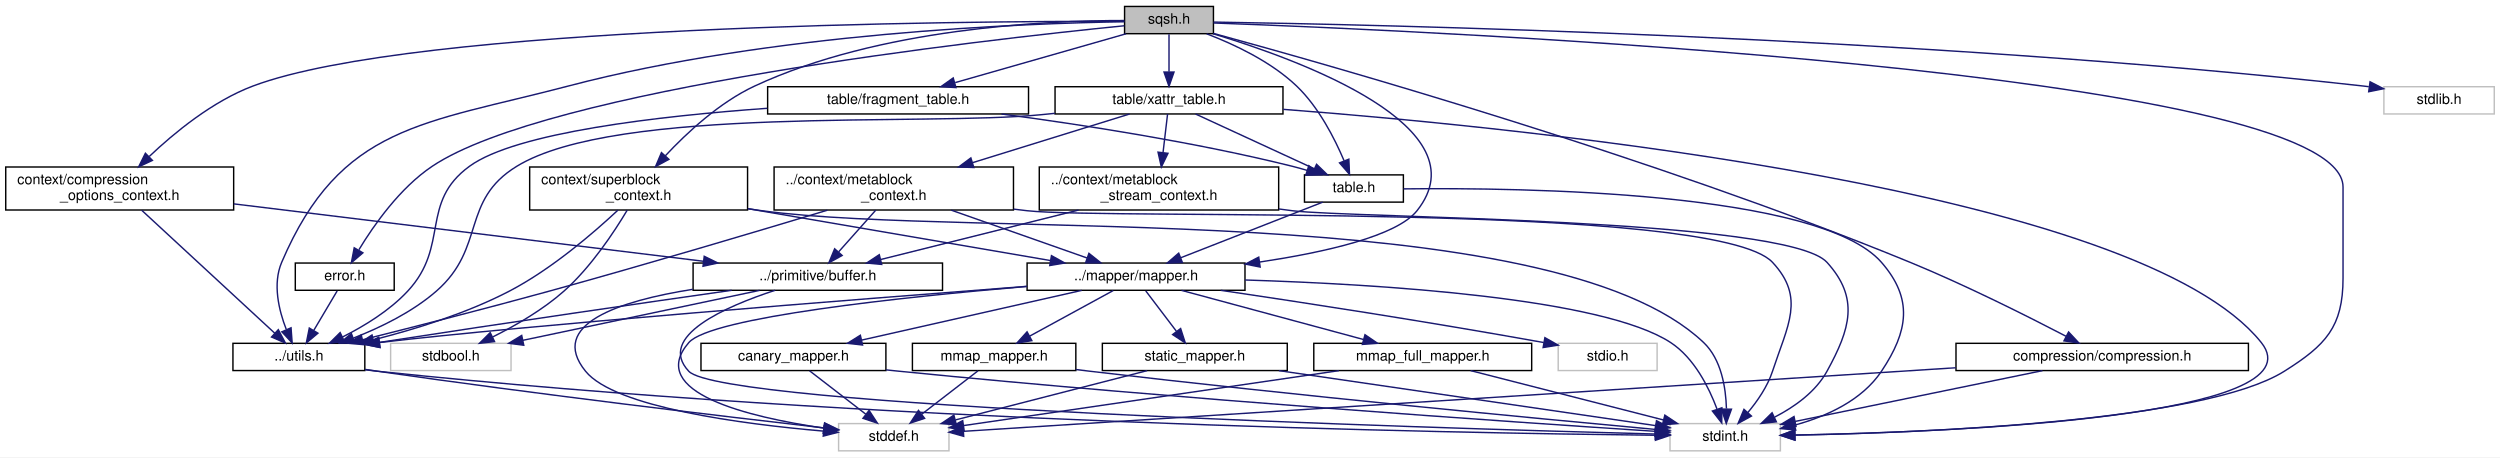
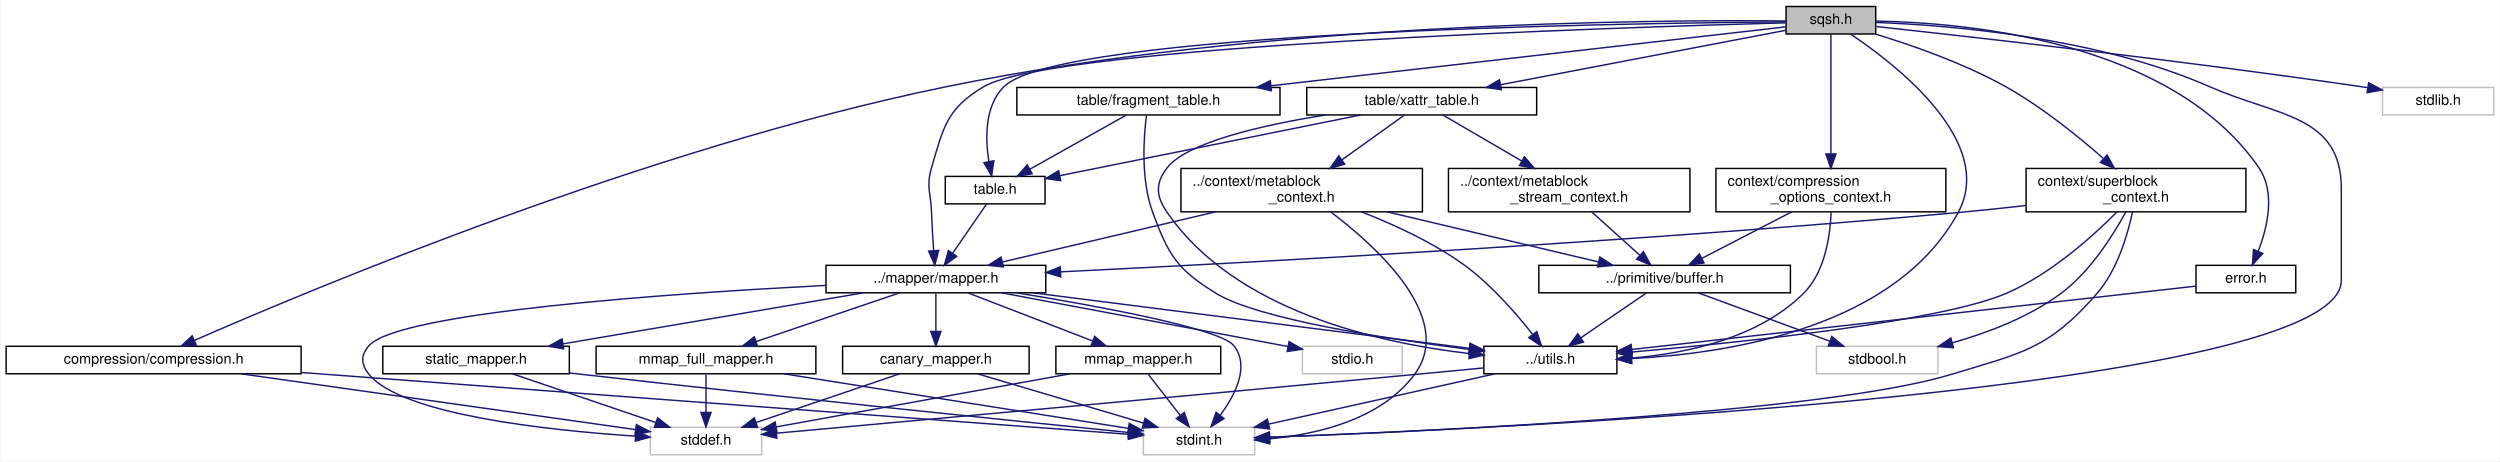
- <svg xmlns="http://www.w3.org/2000/svg" xmlns:xlink="http://www.w3.org/1999/xlink" width="1744pt" height="319pt" viewBox="0.00 0.00 1744.00 319.00">
+ <svg xmlns="http://www.w3.org/2000/svg" xmlns:xlink="http://www.w3.org/1999/xlink" width="1729pt" height="319pt" viewBox="0.00 0.00 1728.50 319.00">
  <g id="graph0" class="graph" transform="scale(1 1) rotate(0) translate(4 315)">
-     <polygon fill="white" stroke="transparent" points="-4,4 -4,-315 1740,-315 1740,4 -4,4" />
+     <polygon fill="white" stroke="transparent" points="-4,4 -4,-315 1724.5,-315 1724.5,4 -4,4" />
    <g id="node1" class="node">
      <g id="a_node1">
        <a xlink:title=" ">
-           <polygon fill="#bfbfbf" stroke="black" points="780.5,-291.5 780.5,-310.5 842.5,-310.5 842.5,-291.5 780.5,-291.5" />
-           <text text-anchor="middle" x="811.5" y="-298.5" font-family="Helvetica,sans-Serif" font-size="10.00">sqsh.h</text>
+           <polygon fill="#bfbfbf" stroke="black" points="1231,-291.5 1231,-310.5 1293,-310.5 1293,-291.5 1231,-291.5" />
+           <text text-anchor="middle" x="1262" y="-298.5" font-family="Helvetica,sans-Serif" font-size="10.00">sqsh.h</text>
        </a>
      </g>
    </g>
    <g id="node2" class="node">
      <g id="a_node2">
        <a xlink:href="compression_8h.html" target="_top" xlink:title=" ">
-           <polygon fill="white" stroke="black" points="1360.5,-56.5 1360.5,-75.5 1564.5,-75.5 1564.5,-56.5 1360.5,-56.5" />
-           <text text-anchor="middle" x="1462.5" y="-63.5" font-family="Helvetica,sans-Serif" font-size="10.00">compression/compression.h</text>
+           <polygon fill="white" stroke="black" points="0,-56.5 0,-75.5 204,-75.5 204,-56.5 0,-56.5" />
+           <text text-anchor="middle" x="102" y="-63.5" font-family="Helvetica,sans-Serif" font-size="10.00">compression/compression.h</text>
        </a>
      </g>
    </g>
    <g id="edge1" class="edge">
-       <path fill="none" stroke="midnightblue" d="M842.68,-291.65C924.02,-269.47 1148.87,-205.75 1328.5,-132 1367.27,-116.08 1410.67,-94.26 1437.29,-80.4" />
-       <polygon fill="midnightblue" stroke="midnightblue" points="1439.06,-83.42 1446.3,-75.67 1435.81,-77.22 1439.06,-83.42" />
+       <path fill="none" stroke="midnightblue" d="M1230.73,-300.51C1139.94,-301.4 868.92,-299.82 650,-255 444.47,-212.92 210.07,-114.61 130.29,-79.63" />
+       <polygon fill="midnightblue" stroke="midnightblue" points="131.48,-76.33 120.91,-75.5 128.65,-82.74 131.48,-76.33" />
    </g>
    <g id="node4" class="node">
      <g id="a_node4">
        <a xlink:title=" ">
-           <polygon fill="white" stroke="#bfbfbf" points="1161,-0.5 1161,-19.5 1238,-19.5 1238,-0.5 1161,-0.5" />
-           <text text-anchor="middle" x="1199.5" y="-7.5" font-family="Helvetica,sans-Serif" font-size="10.00">stdint.h</text>
-         </a>
-       </g>
-     </g>
-     <g id="edge56" class="edge">
-       <path fill="none" stroke="midnightblue" d="M842.61,-298.96C992.21,-293.53 1630.5,-265.63 1630.5,-184.5 1630.5,-184.5 1630.5,-184.5 1630.5,-121 1630.5,-86.84 1618.41,-74.19 1589.5,-56 1533.74,-20.93 1339.83,-13.16 1248.19,-11.46" />
-       <polygon fill="midnightblue" stroke="midnightblue" points="1248.12,-7.96 1238.06,-11.29 1248,-14.96 1248.12,-7.96" />
+           <polygon fill="white" stroke="#bfbfbf" points="786.5,-0.5 786.5,-19.5 863.5,-19.5 863.5,-0.5 786.5,-0.5" />
+           <text text-anchor="middle" x="825" y="-7.5" font-family="Helvetica,sans-Serif" font-size="10.00">stdint.h</text>
+         </a>
+       </g>
+     </g>
+     <g id="edge51" class="edge">
+       <path fill="none" stroke="midnightblue" d="M1293.25,-299.47C1343.83,-297.58 1445.85,-289.4 1524,-255 1570.83,-234.39 1615,-235.66 1615,-184.5 1615,-184.5 1615,-184.5 1615,-121 1615,-45.77 1045.74,-19 873.68,-12.62" />
+       <polygon fill="midnightblue" stroke="midnightblue" points="873.76,-9.12 863.64,-12.26 873.5,-16.12 873.76,-9.12" />
    </g>
    <g id="node5" class="node">
      <g id="a_node5">
        <a xlink:href="compression__options__context_8h.html" target="_top" xlink:title=" ">
-           <polygon fill="white" stroke="black" points="0,-168.5 0,-198.5 159,-198.5 159,-168.5 0,-168.5" />
-           <text text-anchor="start" x="8" y="-186.5" font-family="Helvetica,sans-Serif" font-size="10.00">context/compression</text>
-           <text text-anchor="middle" x="79.5" y="-175.5" font-family="Helvetica,sans-Serif" font-size="10.00">_options_context.h</text>
+           <polygon fill="white" stroke="black" points="1182.5,-168.5 1182.5,-198.5 1341.5,-198.5 1341.5,-168.5 1182.5,-168.5" />
+           <text text-anchor="start" x="1190.5" y="-186.5" font-family="Helvetica,sans-Serif" font-size="10.00">context/compression</text>
+           <text text-anchor="middle" x="1262" y="-175.5" font-family="Helvetica,sans-Serif" font-size="10.00">_options_context.h</text>
        </a>
      </g>
    </g>
    <g id="edge4" class="edge">
-       <path fill="none" stroke="midnightblue" d="M780.17,-300.14C667.81,-300.28 285.71,-297.55 172.5,-255 144.38,-244.43 117.63,-222.45 100.1,-205.83" />
-       <polygon fill="midnightblue" stroke="midnightblue" points="102.32,-203.11 92.72,-198.62 97.43,-208.11 102.32,-203.11" />
+       <path fill="none" stroke="midnightblue" d="M1262,-291.32C1262,-273.97 1262,-234.46 1262,-208.66" />
+       <polygon fill="midnightblue" stroke="midnightblue" points="1265.5,-208.55 1262,-198.55 1258.5,-208.55 1265.5,-208.55" />
    </g>
    <g id="node7" class="node">
      <g id="a_node7">
        <a xlink:href="utils_8h.html" target="_top" xlink:title=" ">
-           <polygon fill="white" stroke="black" points="158.5,-56.5 158.5,-75.5 250.5,-75.5 250.5,-56.5 158.5,-56.5" />
-           <text text-anchor="middle" x="204.5" y="-63.5" font-family="Helvetica,sans-Serif" font-size="10.00">../utils.h</text>
-         </a>
-       </g>
-     </g>
-     <g id="edge55" class="edge">
-       <path fill="none" stroke="midnightblue" d="M780.44,-299.82C710.15,-298.73 534.02,-292.17 392.5,-255 291.57,-228.49 233.49,-227.97 192.5,-132 186.1,-117.01 190.49,-98.65 195.68,-85.27" />
-       <polygon fill="midnightblue" stroke="midnightblue" points="199.03,-86.33 199.81,-75.76 192.61,-83.54 199.03,-86.33" />
+           <polygon fill="white" stroke="black" points="1022,-56.5 1022,-75.5 1114,-75.5 1114,-56.5 1022,-56.5" />
+           <text text-anchor="middle" x="1068" y="-63.5" font-family="Helvetica,sans-Serif" font-size="10.00">../utils.h</text>
+         </a>
+       </g>
+     </g>
+     <g id="edge50" class="edge">
+       <path fill="none" stroke="midnightblue" d="M1275.63,-291.39C1306.4,-270.82 1376.52,-216.91 1350,-168 1307.15,-88.97 1193.58,-70.62 1124.34,-67.03" />
+       <polygon fill="midnightblue" stroke="midnightblue" points="1124.18,-63.52 1114.04,-66.59 1123.88,-70.52 1124.18,-63.52" />
    </g>
    <g id="node9" class="node">
      <g id="a_node9">
        <a xlink:href="superblock__context_8h.html" target="_top" xlink:title=" ">
-           <polygon fill="white" stroke="black" points="365.5,-168.5 365.5,-198.5 517.5,-198.5 517.5,-168.5 365.5,-168.5" />
-           <text text-anchor="start" x="373.5" y="-186.5" font-family="Helvetica,sans-Serif" font-size="10.00">context/superblock</text>
-           <text text-anchor="middle" x="441.5" y="-175.5" font-family="Helvetica,sans-Serif" font-size="10.00">_context.h</text>
-         </a>
-       </g>
-     </g>
-     <g id="edge13" class="edge">
-       <path fill="none" stroke="midnightblue" d="M780.36,-300.68C725.57,-300.71 609.52,-295.47 522.5,-255 497.95,-243.58 475.18,-222.43 460.08,-206.26" />
-       <polygon fill="midnightblue" stroke="midnightblue" points="462.62,-203.85 453.31,-198.79 457.43,-208.55 462.62,-203.85" />
+           <polygon fill="white" stroke="black" points="1397,-168.5 1397,-198.5 1549,-198.5 1549,-168.5 1397,-168.5" />
+           <text text-anchor="start" x="1405" y="-186.5" font-family="Helvetica,sans-Serif" font-size="10.00">context/superblock</text>
+           <text text-anchor="middle" x="1473" y="-175.5" font-family="Helvetica,sans-Serif" font-size="10.00">_context.h</text>
+         </a>
+       </g>
+     </g>
+     <g id="edge11" class="edge">
+       <path fill="none" stroke="midnightblue" d="M1292.73,-291.46C1317.89,-283.79 1353.96,-271.26 1383,-255 1407.71,-241.17 1432.83,-220.86 1450.23,-205.59" />
+       <polygon fill="midnightblue" stroke="midnightblue" points="1452.98,-207.82 1458.11,-198.55 1448.32,-202.6 1452.98,-207.82" />
    </g>
    <g id="node10" class="node">
      <g id="a_node10">
        <a xlink:href="mapper_8h.html" target="_top" xlink:title=" ">
-           <polygon fill="white" stroke="black" points="712.5,-112.5 712.5,-131.5 864.5,-131.5 864.5,-112.5 712.5,-112.5" />
-           <text text-anchor="middle" x="788.5" y="-119.5" font-family="Helvetica,sans-Serif" font-size="10.00">../mapper/mapper.h</text>
-         </a>
-       </g>
-     </g>
-     <g id="edge36" class="edge">
-       <path fill="none" stroke="midnightblue" d="M842.22,-291.47C903.42,-273 1030.87,-226.22 984.5,-168 970.44,-150.35 920.61,-139.05 874.71,-132.19" />
-       <polygon fill="midnightblue" stroke="midnightblue" points="875.08,-128.71 864.69,-130.75 874.09,-135.63 875.08,-128.71" />
+           <polygon fill="white" stroke="black" points="567,-112.5 567,-131.5 719,-131.5 719,-112.5 567,-112.5" />
+           <text text-anchor="middle" x="643" y="-119.5" font-family="Helvetica,sans-Serif" font-size="10.00">../mapper/mapper.h</text>
+         </a>
+       </g>
+     </g>
+     <g id="edge34" class="edge">
+       <path fill="none" stroke="midnightblue" d="M1230.65,-299.21C1116.02,-296.12 723.81,-283.53 676,-255 650.59,-239.84 648.34,-227.39 640,-199 636.12,-185.78 639.54,-181.77 640,-168 640.29,-159.38 640.88,-149.85 641.47,-141.79" />
+       <polygon fill="midnightblue" stroke="midnightblue" points="644.97,-141.86 642.25,-131.62 637.99,-141.32 644.97,-141.86" />
    </g>
    <g id="node16" class="node">
      <g id="a_node16">
        <a xlink:href="error_8h.html" target="_top" xlink:title=" ">
-           <polygon fill="white" stroke="black" points="202,-112.5 202,-131.5 271,-131.5 271,-112.5 202,-112.5" />
-           <text text-anchor="middle" x="236.5" y="-119.5" font-family="Helvetica,sans-Serif" font-size="10.00">error.h</text>
-         </a>
-       </g>
-     </g>
-     <g id="edge34" class="edge">
-       <path fill="none" stroke="midnightblue" d="M780.38,-297.04C681.79,-287.18 378.18,-253 297.5,-199 275.05,-183.97 256.88,-158.13 246.38,-140.8" />
-       <polygon fill="midnightblue" stroke="midnightblue" points="249.16,-138.62 241.11,-131.73 243.1,-142.14 249.16,-138.62" />
+           <polygon fill="white" stroke="black" points="1514.5,-112.5 1514.5,-131.5 1583.5,-131.5 1583.5,-112.5 1514.5,-112.5" />
+           <text text-anchor="middle" x="1549" y="-119.5" font-family="Helvetica,sans-Serif" font-size="10.00">error.h</text>
+         </a>
+       </g>
+     </g>
+     <g id="edge32" class="edge">
+       <path fill="none" stroke="midnightblue" d="M1293.22,-300.41C1356.23,-299.31 1497.71,-286.7 1558,-199 1569.61,-182.11 1563.96,-157.99 1557.64,-141.48" />
+       <polygon fill="midnightblue" stroke="midnightblue" points="1560.69,-139.72 1553.56,-131.88 1554.25,-142.45 1560.69,-139.72" />
    </g>
    <g id="node17" class="node">
      <g id="a_node17">
        <a xlink:href="fragment__table_8h.html" target="_top" xlink:title=" ">
-           <polygon fill="white" stroke="black" points="531.5,-235.5 531.5,-254.5 713.5,-254.5 713.5,-235.5 531.5,-235.5" />
-           <text text-anchor="middle" x="622.5" y="-242.5" font-family="Helvetica,sans-Serif" font-size="10.00">table/fragment_table.h</text>
-         </a>
-       </g>
-     </g>
-     <g id="edge37" class="edge">
-       <path fill="none" stroke="midnightblue" d="M781.55,-291.44C749.34,-282.24 697.97,-267.56 662.36,-257.39" />
-       <polygon fill="midnightblue" stroke="midnightblue" points="662.88,-253.9 652.31,-254.52 660.96,-260.63 662.88,-253.9" />
+           <polygon fill="white" stroke="black" points="699,-235.5 699,-254.5 881,-254.5 881,-235.5 699,-235.5" />
+           <text text-anchor="middle" x="790" y="-242.5" font-family="Helvetica,sans-Serif" font-size="10.00">table/fragment_table.h</text>
+         </a>
+       </g>
+     </g>
+     <g id="edge35" class="edge">
+       <path fill="none" stroke="midnightblue" d="M1230.67,-296.42C1159.06,-288.22 981.41,-267.9 874.82,-255.7" />
+       <polygon fill="midnightblue" stroke="midnightblue" points="875.06,-252.21 864.73,-254.55 874.27,-259.16 875.06,-252.21" />
    </g>
    <g id="node18" class="node">
      <g id="a_node18">
        <a xlink:href="table_8h.html" target="_top" xlink:title=" ">
-           <polygon fill="white" stroke="black" points="906,-174 906,-193 975,-193 975,-174 906,-174" />
-           <text text-anchor="middle" x="940.5" y="-181" font-family="Helvetica,sans-Serif" font-size="10.00">table.h</text>
-         </a>
-       </g>
-     </g>
-     <g id="edge42" class="edge">
-       <path fill="none" stroke="midnightblue" d="M837.74,-291.42C856.91,-284.12 882.58,-272.08 900.5,-255 915.89,-240.33 927.05,-218.41 933.61,-202.91" />
-       <polygon fill="midnightblue" stroke="midnightblue" points="936.96,-203.97 937.41,-193.38 930.46,-201.37 936.96,-203.97" />
+           <polygon fill="white" stroke="black" points="649.5,-174 649.5,-193 718.5,-193 718.5,-174 649.5,-174" />
+           <text text-anchor="middle" x="684" y="-181" font-family="Helvetica,sans-Serif" font-size="10.00">table.h</text>
+         </a>
+       </g>
+     </g>
+     <g id="edge39" class="edge">
+       <path fill="none" stroke="midnightblue" d="M1230.87,-299.85C1117.11,-299.01 728.55,-293.31 690,-255 676.69,-241.77 677.13,-219.23 679.65,-203.2" />
+       <polygon fill="midnightblue" stroke="midnightblue" points="683.09,-203.82 681.58,-193.33 676.22,-202.48 683.09,-203.82" />
    </g>
    <g id="node19" class="node">
      <g id="a_node19">
        <a xlink:href="xattr__table_8h.html" target="_top" xlink:title=" ">
-           <polygon fill="white" stroke="black" points="732,-235.5 732,-254.5 891,-254.5 891,-235.5 732,-235.5" />
-           <text text-anchor="middle" x="811.5" y="-242.5" font-family="Helvetica,sans-Serif" font-size="10.00">table/xattr_table.h</text>
-         </a>
-       </g>
-     </g>
-     <g id="edge43" class="edge">
-       <path fill="none" stroke="midnightblue" d="M811.5,-291.08C811.5,-284.01 811.5,-273.86 811.5,-264.99" />
-       <polygon fill="midnightblue" stroke="midnightblue" points="815,-264.75 811.5,-254.75 808,-264.75 815,-264.75" />
+           <polygon fill="white" stroke="black" points="899.5,-235.5 899.5,-254.5 1058.5,-254.5 1058.5,-235.5 899.5,-235.5" />
+           <text text-anchor="middle" x="979" y="-242.5" font-family="Helvetica,sans-Serif" font-size="10.00">table/xattr_table.h</text>
+         </a>
+       </g>
+     </g>
+     <g id="edge40" class="edge">
+       <path fill="none" stroke="midnightblue" d="M1230.9,-294.07C1183.4,-285 1092.1,-267.58 1033.44,-256.39" />
+       <polygon fill="midnightblue" stroke="midnightblue" points="1034.08,-252.95 1023.6,-254.51 1032.77,-259.82 1034.08,-252.95" />
    </g>
    <g id="node22" class="node">
      <g id="a_node22">
        <a xlink:title=" ">
-           <polygon fill="white" stroke="#bfbfbf" points="1659,-235.5 1659,-254.5 1736,-254.5 1736,-235.5 1659,-235.5" />
-           <text text-anchor="middle" x="1697.5" y="-242.5" font-family="Helvetica,sans-Serif" font-size="10.00">stdlib.h</text>
-         </a>
-       </g>
-     </g>
-     <g id="edge57" class="edge">
-       <path fill="none" stroke="midnightblue" d="M842.62,-299.6C952.56,-297.91 1332.88,-289.76 1644.5,-255 1645.8,-254.85 1647.13,-254.7 1648.46,-254.53" />
-       <polygon fill="midnightblue" stroke="midnightblue" points="1649.36,-257.94 1658.78,-253.1 1648.4,-251.01 1649.36,-257.94" />
+           <polygon fill="white" stroke="#bfbfbf" points="1643.5,-235.5 1643.5,-254.5 1720.5,-254.5 1720.5,-235.5 1643.5,-235.5" />
+           <text text-anchor="middle" x="1682" y="-242.5" font-family="Helvetica,sans-Serif" font-size="10.00">stdlib.h</text>
+         </a>
+       </g>
+     </g>
+     <g id="edge52" class="edge">
+       <path fill="none" stroke="midnightblue" d="M1293.48,-296.64C1357.03,-289.74 1505.14,-273.1 1629,-255 1630.3,-254.81 1631.61,-254.61 1632.94,-254.41" />
+       <polygon fill="midnightblue" stroke="midnightblue" points="1633.91,-257.8 1643.25,-252.79 1632.82,-250.89 1633.91,-257.8" />
    </g>
    <g id="node3" class="node">
      <g id="a_node3">
        <a xlink:title=" ">
-           <polygon fill="white" stroke="#bfbfbf" points="581,-0.5 581,-19.5 658,-19.5 658,-0.5 581,-0.5" />
-           <text text-anchor="middle" x="619.5" y="-7.5" font-family="Helvetica,sans-Serif" font-size="10.00">stddef.h</text>
+           <polygon fill="white" stroke="#bfbfbf" points="445.5,-0.5 445.5,-19.5 522.5,-19.5 522.5,-0.5 445.5,-0.5" />
+           <text text-anchor="middle" x="484" y="-7.5" font-family="Helvetica,sans-Serif" font-size="10.00">stddef.h</text>
        </a>
      </g>
    </g>
    <g id="edge2" class="edge">
-       <path fill="none" stroke="midnightblue" d="M1360.39,-58.46C1177.94,-46.77 802.49,-22.72 668.42,-14.13" />
-       <polygon fill="midnightblue" stroke="midnightblue" points="668.27,-10.62 658.07,-13.47 667.82,-17.6 668.27,-10.62" />
+       <path fill="none" stroke="midnightblue" d="M162.53,-56.44C237.97,-45.78 365.43,-27.76 435.03,-17.92" />
+       <polygon fill="midnightblue" stroke="midnightblue" points="435.87,-21.34 445.28,-16.47 434.89,-14.41 435.87,-21.34" />
    </g>
    <g id="edge3" class="edge">
-       <path fill="none" stroke="midnightblue" d="M1420.83,-56.44C1373.94,-46.82 1297.87,-31.2 1248.26,-21.01" />
-       <polygon fill="midnightblue" stroke="midnightblue" points="1248.91,-17.57 1238.41,-18.99 1247.5,-24.43 1248.91,-17.57" />
+       <path fill="none" stroke="midnightblue" d="M204.05,-57.38C361.99,-45.58 659.58,-23.36 776.28,-14.64" />
+       <polygon fill="midnightblue" stroke="midnightblue" points="776.64,-18.12 786.35,-13.89 776.12,-11.14 776.64,-18.12" />
    </g>
    <g id="node6" class="node">
      <g id="a_node6">
        <a xlink:href="buffer_8h.html" target="_top" xlink:title=" ">
-           <polygon fill="white" stroke="black" points="479.5,-112.5 479.5,-131.5 653.5,-131.5 653.5,-112.5 479.5,-112.5" />
-           <text text-anchor="middle" x="566.5" y="-119.5" font-family="Helvetica,sans-Serif" font-size="10.00">../primitive/buffer.h</text>
+           <polygon fill="white" stroke="black" points="1060,-112.5 1060,-131.5 1234,-131.5 1234,-112.5 1060,-112.5" />
+           <text text-anchor="middle" x="1147" y="-119.5" font-family="Helvetica,sans-Serif" font-size="10.00">../primitive/buffer.h</text>
        </a>
      </g>
    </g>
    <g id="edge5" class="edge">
-       <path fill="none" stroke="midnightblue" d="M159.1,-172.77C249.56,-161.72 396.35,-143.79 486.83,-132.73" />
-       <polygon fill="midnightblue" stroke="midnightblue" points="487.27,-136.21 496.77,-131.52 486.42,-129.26 487.27,-136.21" />
-     </g>
-     <g id="edge12" class="edge">
-       <path fill="none" stroke="midnightblue" d="M94.83,-168.34C118.37,-146.58 163.27,-105.09 187.68,-82.54" />
-       <polygon fill="midnightblue" stroke="midnightblue" points="190.15,-85.03 195.12,-75.67 185.4,-79.89 190.15,-85.03" />
+       <path fill="none" stroke="midnightblue" d="M1234.75,-168.4C1215.97,-158.68 1191.17,-145.86 1172.73,-136.31" />
+       <polygon fill="midnightblue" stroke="midnightblue" points="1174.22,-133.14 1163.73,-131.66 1171.01,-139.36 1174.22,-133.14" />
    </g>
    <g id="edge10" class="edge">
-       <path fill="none" stroke="midnightblue" d="M479.27,-113.17C427.98,-105.05 377.94,-88.69 404.5,-56 424.99,-30.78 513.45,-19.2 570.33,-14.27" />
-       <polygon fill="midnightblue" stroke="midnightblue" points="570.88,-17.74 580.56,-13.43 570.3,-10.76 570.88,-17.74" />
-     </g>
-     <g id="edge11" class="edge">
-       <path fill="none" stroke="midnightblue" d="M536.75,-112.5C502.51,-101.32 453.73,-80.23 476.5,-56 499.59,-31.43 991.34,-16.45 1150.36,-12.23" />
-       <polygon fill="midnightblue" stroke="midnightblue" points="1150.88,-15.72 1160.79,-11.96 1150.7,-8.72 1150.88,-15.72" />
+       <path fill="none" stroke="midnightblue" d="M1262.17,-168.26C1261.55,-152.35 1258.06,-126.88 1243,-112 1211.77,-81.13 1162.36,-70.56 1124,-67.33" />
+       <polygon fill="midnightblue" stroke="midnightblue" points="1124.22,-63.83 1114,-66.63 1123.73,-70.82 1124.22,-63.83" />
    </g>
    <g id="edge6" class="edge">
-       <path fill="none" stroke="midnightblue" d="M506.45,-112.5C446.71,-103.97 352.14,-90.3 260.69,-76.16" />
-       <polygon fill="midnightblue" stroke="midnightblue" points="261.12,-72.69 250.7,-74.62 260.05,-79.61 261.12,-72.69" />
+       <path fill="none" stroke="midnightblue" d="M1134.31,-112.32C1122.1,-103.98 1103.42,-91.21 1089,-81.35" />
+       <polygon fill="midnightblue" stroke="midnightblue" points="1090.89,-78.41 1080.66,-75.65 1086.94,-84.19 1090.89,-78.41" />
    </g>
    <g id="node8" class="node">
      <g id="a_node8">
        <a xlink:title=" ">
-           <polygon fill="white" stroke="#bfbfbf" points="268.5,-56.5 268.5,-75.5 352.5,-75.5 352.5,-56.5 268.5,-56.5" />
-           <text text-anchor="middle" x="310.5" y="-63.5" font-family="Helvetica,sans-Serif" font-size="10.00">stdbool.h</text>
+           <polygon fill="white" stroke="#bfbfbf" points="1252,-56.5 1252,-75.5 1336,-75.5 1336,-56.5 1252,-56.5" />
+           <text text-anchor="middle" x="1294" y="-63.5" font-family="Helvetica,sans-Serif" font-size="10.00">stdbool.h</text>
        </a>
      </g>
    </g>
    <g id="edge9" class="edge">
-       <path fill="none" stroke="midnightblue" d="M525.94,-112.44C481.18,-103 409.12,-87.8 360.8,-77.61" />
-       <polygon fill="midnightblue" stroke="midnightblue" points="361.38,-74.16 350.87,-75.52 359.94,-81.01 361.38,-74.16" />
+       <path fill="none" stroke="midnightblue" d="M1170.29,-112.44C1194.81,-103.44 1233.6,-89.19 1261.2,-79.05" />
+       <polygon fill="midnightblue" stroke="midnightblue" points="1262.64,-82.25 1270.82,-75.52 1260.22,-75.68 1262.64,-82.25" />
    </g>
    <g id="edge7" class="edge">
-       <path fill="none" stroke="midnightblue" d="M250.69,-57.31C253.67,-56.86 256.63,-56.41 259.5,-56 370.53,-39.98 501.32,-24.47 570.63,-16.51" />
-       <polygon fill="midnightblue" stroke="midnightblue" points="571.27,-19.96 580.81,-15.35 570.48,-13.01 571.27,-19.96" />
+       <path fill="none" stroke="midnightblue" d="M1021.63,-60.52C1006.45,-59.07 989.51,-57.45 974,-56 812.42,-40.84 620.81,-23.4 532.72,-15.41" />
+       <polygon fill="midnightblue" stroke="midnightblue" points="533.03,-11.92 522.75,-14.51 532.4,-18.9 533.03,-11.92" />
    </g>
    <g id="edge8" class="edge">
-       <path fill="none" stroke="midnightblue" d="M250.66,-57.05C253.65,-56.66 256.61,-56.3 259.5,-56 599.17,-20.2 1010.93,-12.86 1150.53,-11.37" />
-       <polygon fill="midnightblue" stroke="midnightblue" points="1150.91,-14.87 1160.88,-11.27 1150.84,-7.87 1150.91,-14.87" />
-     </g>
-     <g id="edge33" class="edge">
-       <path fill="none" stroke="midnightblue" d="M517.89,-169.36C521.14,-168.89 524.35,-168.43 527.5,-168 673.58,-148.11 1077.75,-177.68 1184.5,-76 1196.81,-64.28 1199.93,-44.63 1200.36,-30" />
-       <polygon fill="midnightblue" stroke="midnightblue" points="1203.86,-29.55 1200.25,-19.59 1196.86,-29.63 1203.86,-29.55" />
+       <path fill="none" stroke="midnightblue" d="M1029.5,-56.44C987.19,-47.04 919.18,-31.93 873.33,-21.74" />
+       <polygon fill="midnightblue" stroke="midnightblue" points="873.85,-18.27 863.32,-19.52 872.33,-25.1 873.85,-18.27" />
    </g>
    <g id="edge31" class="edge">
-       <path fill="none" stroke="midnightblue" d="M427.09,-168.42C410.23,-152.66 380.89,-127.33 351.5,-112 321.65,-96.43 285.53,-85.28 256.57,-77.97" />
-       <polygon fill="midnightblue" stroke="midnightblue" points="257.19,-74.52 246.64,-75.55 255.52,-81.32 257.19,-74.52" />
-     </g>
-     <g id="edge32" class="edge">
-       <path fill="none" stroke="midnightblue" d="M433.57,-168.43C424.44,-153.14 408.26,-128.67 389.5,-112 374.75,-98.89 355.56,-87.85 339.79,-79.99" />
-       <polygon fill="midnightblue" stroke="midnightblue" points="341.01,-76.69 330.48,-75.51 337.97,-83 341.01,-76.69" />
+       <path fill="none" stroke="midnightblue" d="M1470.57,-168.3C1467.3,-152.89 1460.18,-128.33 1446,-112 1412.34,-73.25 1394.09,-70.99 1345,-56 1257.7,-29.35 985.77,-16.78 873.86,-12.63" />
+       <polygon fill="midnightblue" stroke="midnightblue" points="873.98,-9.13 863.86,-12.26 873.73,-16.13 873.98,-9.13" />
+     </g>
+     <g id="edge29" class="edge">
+       <path fill="none" stroke="midnightblue" d="M1459.86,-168.46C1443.54,-151.98 1414.04,-125.24 1383,-112 1337.59,-92.63 1202.05,-78.37 1124.36,-71.53" />
+       <polygon fill="midnightblue" stroke="midnightblue" points="1124.53,-68.03 1114.26,-70.65 1123.92,-75.01 1124.53,-68.03" />
+     </g>
+     <g id="edge30" class="edge">
+       <path fill="none" stroke="midnightblue" d="M1465.91,-168.35C1457.32,-152.52 1441.4,-127.13 1421,-112 1398.95,-95.66 1370.43,-84.84 1346.01,-77.92" />
+       <polygon fill="midnightblue" stroke="midnightblue" points="1346.74,-74.49 1336.18,-75.28 1344.93,-81.25 1346.74,-74.49" />
+     </g>
+     <g id="edge12" class="edge">
+       <path fill="none" stroke="midnightblue" d="M1396.96,-172.89C1381.44,-171.11 1365.2,-169.38 1350,-168 1126.61,-147.74 862.7,-133.51 729.37,-127" />
+       <polygon fill="midnightblue" stroke="midnightblue" points="729.38,-123.49 719.22,-126.5 729.04,-130.49 729.38,-123.49" />
+     </g>
+     <g id="edge13" class="edge">
+       <path fill="none" stroke="midnightblue" d="M566.64,-117.61C458.53,-112.01 271.6,-99.1 251,-76 245.08,-69.37 245.34,-62.86 251,-56 273.87,-28.29 373.73,-17.45 435.05,-13.36" />
+       <polygon fill="midnightblue" stroke="midnightblue" points="435.53,-16.83 445.29,-12.71 435.09,-9.85 435.53,-16.83" />
    </g>
    <g id="edge14" class="edge">
-       <path fill="none" stroke="midnightblue" d="M517.65,-169.44C581.07,-158.57 670.16,-143.29 728.59,-133.27" />
-       <polygon fill="midnightblue" stroke="midnightblue" points="729.5,-136.67 738.77,-131.53 728.32,-129.77 729.5,-136.67" />
-     </g>
-     <g id="edge15" class="edge">
-       <path fill="none" stroke="midnightblue" d="M712.45,-115.19C625.1,-107.74 491.77,-93.63 476.5,-76 446.37,-41.21 518.1,-24.04 570.49,-16.38" />
-       <polygon fill="midnightblue" stroke="midnightblue" points="571.25,-19.81 580.68,-14.97 570.29,-12.88 571.25,-19.81" />
+       <path fill="none" stroke="midnightblue" d="M698.73,-112.49C756.44,-103.1 839.52,-87.78 849,-76 860.37,-61.88 850.03,-41.85 839.61,-27.77" />
+       <polygon fill="midnightblue" stroke="midnightblue" points="842.28,-25.51 833.3,-19.88 836.81,-29.88 842.28,-25.51" />
    </g>
    <g id="edge16" class="edge">
-       <path fill="none" stroke="midnightblue" d="M864.6,-119.68C959.24,-116.71 1114.13,-107.1 1161.5,-76 1177.86,-65.26 1188.08,-44.86 1193.74,-29.77" />
-       <polygon fill="midnightblue" stroke="midnightblue" points="1197.18,-30.52 1197.09,-19.93 1190.56,-28.27 1197.18,-30.52" />
-     </g>
-     <g id="edge18" class="edge">
-       <path fill="none" stroke="midnightblue" d="M712.31,-115.25C591.81,-106.04 361.41,-87.91 260.85,-76.06" />
-       <polygon fill="midnightblue" stroke="midnightblue" points="261.02,-72.55 250.68,-74.82 260.18,-79.5 261.02,-72.55" />
+       <path fill="none" stroke="midnightblue" d="M710.34,-112.44C793.67,-101.86 934.04,-84.02 1011.84,-74.14" />
+       <polygon fill="midnightblue" stroke="midnightblue" points="1012.45,-77.59 1021.93,-72.85 1011.57,-70.64 1012.45,-77.59" />
    </g>
    <g id="node11" class="node">
      <g id="a_node11">
        <a xlink:title=" ">
-           <polygon fill="white" stroke="#bfbfbf" points="1083,-56.5 1083,-75.5 1152,-75.5 1152,-56.5 1083,-56.5" />
-           <text text-anchor="middle" x="1117.5" y="-63.5" font-family="Helvetica,sans-Serif" font-size="10.00">stdio.h</text>
-         </a>
-       </g>
-     </g>
-     <g id="edge17" class="edge">
-       <path fill="none" stroke="midnightblue" d="M847.58,-112.47C903.11,-104.27 988.79,-91.15 1072.95,-76.03" />
-       <polygon fill="midnightblue" stroke="midnightblue" points="1073.72,-79.45 1082.94,-74.22 1072.48,-72.56 1073.72,-79.45" />
+           <polygon fill="white" stroke="#bfbfbf" points="896.5,-56.5 896.5,-75.5 965.5,-75.5 965.5,-56.5 896.5,-56.5" />
+           <text text-anchor="middle" x="931" y="-63.5" font-family="Helvetica,sans-Serif" font-size="10.00">stdio.h</text>
+         </a>
+       </g>
+     </g>
+     <g id="edge15" class="edge">
+       <path fill="none" stroke="midnightblue" d="M688.63,-112.44C742.87,-102.27 832.77,-85.42 886.51,-75.34" />
+       <polygon fill="midnightblue" stroke="midnightblue" points="887.24,-78.77 896.43,-73.48 885.95,-71.89 887.24,-78.77" />
    </g>
    <g id="node12" class="node">
      <g id="a_node12">
        <a xlink:href="canary__mapper_8h.html" target="_top" xlink:title=" ">
-           <polygon fill="white" stroke="black" points="485,-56.5 485,-75.5 614,-75.5 614,-56.5 485,-56.5" />
-           <text text-anchor="middle" x="549.5" y="-63.5" font-family="Helvetica,sans-Serif" font-size="10.00">canary_mapper.h</text>
-         </a>
-       </g>
-     </g>
-     <g id="edge19" class="edge">
-       <path fill="none" stroke="midnightblue" d="M750.63,-112.44C709.02,-103.04 642.13,-87.93 597.03,-77.74" />
-       <polygon fill="midnightblue" stroke="midnightblue" points="597.72,-74.31 587.19,-75.52 596.18,-81.13 597.72,-74.31" />
+           <polygon fill="white" stroke="black" points="578.5,-56.5 578.5,-75.5 707.5,-75.5 707.5,-56.5 578.5,-56.5" />
+           <text text-anchor="middle" x="643" y="-63.5" font-family="Helvetica,sans-Serif" font-size="10.00">canary_mapper.h</text>
+         </a>
+       </g>
+     </g>
+     <g id="edge17" class="edge">
+       <path fill="none" stroke="midnightblue" d="M643,-112.08C643,-105.01 643,-94.86 643,-85.99" />
+       <polygon fill="midnightblue" stroke="midnightblue" points="646.5,-85.75 643,-75.75 639.5,-85.75 646.5,-85.75" />
    </g>
    <g id="node13" class="node">
      <g id="a_node13">
        <a xlink:href="mmap__full__mapper_8h.html" target="_top" xlink:title=" ">
-           <polygon fill="white" stroke="black" points="912.5,-56.5 912.5,-75.5 1064.5,-75.5 1064.5,-56.5 912.5,-56.5" />
-           <text text-anchor="middle" x="988.5" y="-63.5" font-family="Helvetica,sans-Serif" font-size="10.00">mmap_full_mapper.h</text>
-         </a>
-       </g>
-     </g>
-     <g id="edge22" class="edge">
-       <path fill="none" stroke="midnightblue" d="M820.19,-112.44C854.57,-103.16 909.58,-88.31 947.29,-78.13" />
-       <polygon fill="midnightblue" stroke="midnightblue" points="948.22,-81.5 956.96,-75.52 946.39,-74.74 948.22,-81.5" />
+           <polygon fill="white" stroke="black" points="408,-56.5 408,-75.5 560,-75.5 560,-56.5 408,-56.5" />
+           <text text-anchor="middle" x="484" y="-63.5" font-family="Helvetica,sans-Serif" font-size="10.00">mmap_full_mapper.h</text>
+         </a>
+       </g>
+     </g>
+     <g id="edge20" class="edge">
+       <path fill="none" stroke="midnightblue" d="M617.81,-112.44C591.06,-103.36 548.6,-88.94 518.69,-78.78" />
+       <polygon fill="midnightblue" stroke="midnightblue" points="519.67,-75.42 509.08,-75.52 517.42,-82.05 519.67,-75.42" />
    </g>
    <g id="node14" class="node">
      <g id="a_node14">
        <a xlink:href="mmap__mapper_8h.html" target="_top" xlink:title=" ">
-           <polygon fill="white" stroke="black" points="632.5,-56.5 632.5,-75.5 746.5,-75.5 746.5,-56.5 632.5,-56.5" />
-           <text text-anchor="middle" x="689.5" y="-63.5" font-family="Helvetica,sans-Serif" font-size="10.00">mmap_mapper.h</text>
-         </a>
-       </g>
-     </g>
-     <g id="edge25" class="edge">
-       <path fill="none" stroke="midnightblue" d="M772.59,-112.32C756.86,-103.74 732.56,-90.49 714.29,-80.52" />
-       <polygon fill="midnightblue" stroke="midnightblue" points="715.82,-77.37 705.37,-75.65 712.47,-83.52 715.82,-77.37" />
+           <polygon fill="white" stroke="black" points="726,-56.5 726,-75.5 840,-75.5 840,-56.5 726,-56.5" />
+           <text text-anchor="middle" x="783" y="-63.5" font-family="Helvetica,sans-Serif" font-size="10.00">mmap_mapper.h</text>
+         </a>
+       </g>
+     </g>
+     <g id="edge23" class="edge">
+       <path fill="none" stroke="midnightblue" d="M665.18,-112.44C688.43,-103.48 725.15,-89.31 751.42,-79.18" />
+       <polygon fill="midnightblue" stroke="midnightblue" points="752.85,-82.38 760.92,-75.52 750.33,-75.85 752.85,-82.38" />
    </g>
    <g id="node15" class="node">
      <g id="a_node15">
        <a xlink:href="static__mapper_8h.html" target="_top" xlink:title=" ">
-           <polygon fill="white" stroke="black" points="765,-56.5 765,-75.5 894,-75.5 894,-56.5 765,-56.5" />
-           <text text-anchor="middle" x="829.5" y="-63.5" font-family="Helvetica,sans-Serif" font-size="10.00">static_mapper.h</text>
-         </a>
-       </g>
+           <polygon fill="white" stroke="black" points="260.5,-56.5 260.5,-75.5 389.5,-75.5 389.5,-56.5 260.5,-56.5" />
+           <text text-anchor="middle" x="325" y="-63.5" font-family="Helvetica,sans-Serif" font-size="10.00">static_mapper.h</text>
+         </a>
+       </g>
+     </g>
+     <g id="edge26" class="edge">
+       <path fill="none" stroke="midnightblue" d="M592.61,-112.44C536.32,-102.89 445.25,-87.42 385.24,-77.23" />
+       <polygon fill="midnightblue" stroke="midnightblue" points="385.6,-73.74 375.15,-75.52 384.43,-80.64 385.6,-73.74" />
+     </g>
+     <g id="edge18" class="edge">
+       <path fill="none" stroke="midnightblue" d="M617.81,-56.44C591.06,-47.36 548.6,-32.94 518.69,-22.78" />
+       <polygon fill="midnightblue" stroke="midnightblue" points="519.67,-19.42 509.08,-19.52 517.42,-26.05 519.67,-19.42" />
+     </g>
+     <g id="edge19" class="edge">
+       <path fill="none" stroke="midnightblue" d="M671.84,-56.44C702.86,-47.24 752.33,-32.56 786.62,-22.39" />
+       <polygon fill="midnightblue" stroke="midnightblue" points="787.71,-25.72 796.3,-19.52 785.71,-19.01 787.71,-25.72" />
+     </g>
+     <g id="edge21" class="edge">
+       <path fill="none" stroke="midnightblue" d="M484,-56.08C484,-49.01 484,-38.86 484,-29.99" />
+       <polygon fill="midnightblue" stroke="midnightblue" points="487.5,-29.75 484,-19.75 480.5,-29.75 487.5,-29.75" />
+     </g>
+     <g id="edge22" class="edge">
+       <path fill="none" stroke="midnightblue" d="M538.03,-56.44C603.5,-46.08 712.84,-28.76 775.97,-18.76" />
+       <polygon fill="midnightblue" stroke="midnightblue" points="776.74,-22.19 786.07,-17.16 775.65,-15.27 776.74,-22.19" />
+     </g>
+     <g id="edge24" class="edge">
+       <path fill="none" stroke="midnightblue" d="M735.62,-56.44C680.13,-46.42 588.66,-29.9 532.63,-19.78" />
+       <polygon fill="midnightblue" stroke="midnightblue" points="533.06,-16.3 522.6,-17.97 531.82,-23.19 533.06,-16.3" />
+     </g>
+     <g id="edge25" class="edge">
+       <path fill="none" stroke="midnightblue" d="M789.94,-56.08C795.93,-48.38 804.75,-37.03 812.05,-27.65" />
+       <polygon fill="midnightblue" stroke="midnightblue" points="814.82,-29.79 818.19,-19.75 809.29,-25.5 814.82,-29.79" />
+     </g>
+     <g id="edge27" class="edge">
+       <path fill="none" stroke="midnightblue" d="M350.19,-56.44C376.94,-47.36 419.4,-32.94 449.31,-22.78" />
+       <polygon fill="midnightblue" stroke="midnightblue" points="450.58,-26.05 458.92,-19.52 448.33,-19.42 450.58,-26.05" />
    </g>
    <g id="edge28" class="edge">
-       <path fill="none" stroke="midnightblue" d="M795.27,-112.08C801.06,-104.46 809.56,-93.26 816.64,-83.94" />
-       <polygon fill="midnightblue" stroke="midnightblue" points="819.6,-85.83 822.86,-75.75 814.02,-81.6 819.6,-85.83" />
-     </g>
-     <g id="edge20" class="edge">
-       <path fill="none" stroke="midnightblue" d="M560.75,-56.32C571.3,-48.18 587.3,-35.84 599.94,-26.09" />
-       <polygon fill="midnightblue" stroke="midnightblue" points="602.27,-28.71 608.05,-19.83 597.99,-23.17 602.27,-28.71" />
-     </g>
-     <g id="edge21" class="edge">
-       <path fill="none" stroke="midnightblue" d="M614.06,-56.98C617.25,-56.64 620.41,-56.31 623.5,-56 818.46,-36.54 1051.26,-20.58 1150.64,-14.1" />
-       <polygon fill="midnightblue" stroke="midnightblue" points="1150.93,-17.59 1160.68,-13.45 1150.48,-10.61 1150.93,-17.59" />
-     </g>
-     <g id="edge23" class="edge">
-       <path fill="none" stroke="midnightblue" d="M930.03,-56.44C857.64,-45.85 735.67,-28 668.15,-18.12" />
-       <polygon fill="midnightblue" stroke="midnightblue" points="668.59,-14.65 658.19,-16.66 667.58,-21.57 668.59,-14.65" />
-     </g>
-     <g id="edge24" class="edge">
-       <path fill="none" stroke="midnightblue" d="M1021.93,-56.44C1058.36,-47.12 1116.73,-32.18 1156.53,-22" />
-       <polygon fill="midnightblue" stroke="midnightblue" points="1157.4,-25.39 1166.22,-19.52 1155.67,-18.61 1157.4,-25.39" />
-     </g>
-     <g id="edge26" class="edge">
-       <path fill="none" stroke="midnightblue" d="M678.25,-56.32C667.7,-48.18 651.7,-35.84 639.06,-26.09" />
-       <polygon fill="midnightblue" stroke="midnightblue" points="641.01,-23.17 630.95,-19.83 636.73,-28.71 641.01,-23.17" />
-     </g>
-     <g id="edge27" class="edge">
-       <path fill="none" stroke="midnightblue" d="M746.5,-57.22C749.89,-56.79 753.24,-56.38 756.5,-56 899.7,-39.11 1069.4,-22.95 1150.96,-15.41" />
-       <polygon fill="midnightblue" stroke="midnightblue" points="1151.3,-18.9 1160.94,-14.49 1150.66,-11.93 1151.3,-18.9" />
-     </g>
-     <g id="edge29" class="edge">
-       <path fill="none" stroke="midnightblue" d="M796.22,-56.44C760.05,-47.14 702.12,-32.25 662.52,-22.06" />
-       <polygon fill="midnightblue" stroke="midnightblue" points="663.18,-18.62 652.62,-19.52 661.43,-25.4 663.18,-18.62" />
-     </g>
-     <g id="edge30" class="edge">
-       <path fill="none" stroke="midnightblue" d="M888.13,-56.44C960.81,-45.84 1083.34,-27.95 1150.99,-18.08" />
-       <polygon fill="midnightblue" stroke="midnightblue" points="1151.57,-21.53 1160.96,-16.62 1150.56,-14.61 1151.57,-21.53" />
-     </g>
-     <g id="edge35" class="edge">
-       <path fill="none" stroke="midnightblue" d="M231.22,-112.08C226.79,-104.61 220.34,-93.72 214.88,-84.52" />
-       <polygon fill="midnightblue" stroke="midnightblue" points="217.79,-82.57 209.69,-75.75 211.77,-86.14 217.79,-82.57" />
+       <path fill="none" stroke="midnightblue" d="M389.57,-57.09C392.76,-56.71 395.91,-56.35 399,-56 535.49,-40.49 696.79,-23.94 776.04,-15.92" />
+       <polygon fill="midnightblue" stroke="midnightblue" points="776.61,-19.38 786.21,-14.89 775.91,-12.41 776.61,-19.38" />
+     </g>
+     <g id="edge33" class="edge">
+       <path fill="none" stroke="midnightblue" d="M1514.41,-117.12C1432.25,-107.89 1224.78,-84.6 1124.28,-73.32" />
+       <polygon fill="midnightblue" stroke="midnightblue" points="1124.64,-69.84 1114.31,-72.2 1123.86,-76.79 1124.64,-69.84" />
+     </g>
+     <g id="edge36" class="edge">
+       <path fill="none" stroke="midnightblue" d="M788.65,-235.23C786.78,-220.72 784.52,-191.05 793,-168 803.93,-138.3 809.99,-128.51 837,-112 865.69,-94.46 953,-80.87 1011.68,-73.4" />
+       <polygon fill="midnightblue" stroke="midnightblue" points="1012.43,-76.84 1021.92,-72.13 1011.56,-69.89 1012.43,-76.84" />
+     </g>
+     <g id="edge37" class="edge">
+       <path fill="none" stroke="midnightblue" d="M774.81,-235.48C757.34,-225.67 728.42,-209.43 707.92,-197.92" />
+       <polygon fill="midnightblue" stroke="midnightblue" points="709.59,-194.85 699.16,-193.01 706.17,-200.96 709.59,-194.85" />
    </g>
    <g id="edge38" class="edge">
-       <path fill="none" stroke="midnightblue" d="M531.25,-239.45C455.75,-234.05 355.83,-222.6 323.5,-199 288.66,-173.57 309.83,-143.63 280.5,-112 267.81,-98.31 250,-87.47 234.81,-79.85" />
-       <polygon fill="midnightblue" stroke="midnightblue" points="236.3,-76.68 225.77,-75.54 233.28,-83 236.3,-76.68" />
-     </g>
-     <g id="edge39" class="edge">
-       <path fill="none" stroke="midnightblue" d="M694.66,-235.47C750.51,-228.07 829.54,-215.9 897.5,-199 900.89,-198.16 904.4,-197.17 907.88,-196.12" />
-       <polygon fill="midnightblue" stroke="midnightblue" points="909.05,-199.42 917.5,-193.03 906.9,-192.75 909.05,-199.42" />
-     </g>
-     <g id="edge41" class="edge">
-       <path fill="none" stroke="midnightblue" d="M975.14,-183.24C1058.27,-184.19 1265.37,-181.45 1308.5,-132 1330.7,-106.54 1327.28,-84.07 1308.5,-56 1294.91,-35.69 1270.31,-24.54 1247.91,-18.42" />
-       <polygon fill="midnightblue" stroke="midnightblue" points="1248.7,-15.01 1238.15,-16.02 1247.03,-21.81 1248.7,-15.01" />
-     </g>
-     <g id="edge40" class="edge">
-       <path fill="none" stroke="midnightblue" d="M918.72,-173.98C892.76,-163.81 849.19,-146.76 819.67,-135.2" />
-       <polygon fill="midnightblue" stroke="midnightblue" points="820.83,-131.9 810.24,-131.51 818.27,-138.41 820.83,-131.9" />
-     </g>
-     <g id="edge54" class="edge">
-       <path fill="none" stroke="midnightblue" d="M891.15,-238.73C1068.85,-225.15 1488.79,-182.26 1573.5,-76 1614.94,-24.02 1358.8,-13.6 1248.36,-11.52" />
-       <polygon fill="midnightblue" stroke="midnightblue" points="1248.21,-8.01 1238.15,-11.34 1248.08,-15.01 1248.21,-8.01" />
-     </g>
-     <g id="edge52" class="edge">
-       <path fill="none" stroke="midnightblue" d="M731.92,-235.94C728.74,-235.62 725.59,-235.31 722.5,-235 641.18,-226.89 426.24,-241.61 356.5,-199 317.26,-175.02 335.11,-142.27 300.5,-112 283.75,-97.35 261.4,-86.5 242.48,-79.13" />
-       <polygon fill="midnightblue" stroke="midnightblue" points="243.54,-75.79 232.95,-75.59 241.11,-82.35 243.54,-75.79" />
-     </g>
-     <g id="edge53" class="edge">
-       <path fill="none" stroke="midnightblue" d="M829.98,-235.48C851.63,-225.49 887.71,-208.85 912.73,-197.31" />
-       <polygon fill="midnightblue" stroke="midnightblue" points="914.44,-200.38 922.05,-193.01 911.51,-194.02 914.44,-200.38" />
+       <path fill="none" stroke="midnightblue" d="M678.13,-173.98C672.04,-165.14 662.36,-151.09 654.7,-139.98" />
+       <polygon fill="midnightblue" stroke="midnightblue" points="657.42,-137.76 648.86,-131.51 651.66,-141.73 657.42,-137.76" />
+     </g>
+     <g id="edge48" class="edge">
+       <path fill="none" stroke="midnightblue" d="M912.15,-235.47C868.27,-228.35 816.59,-216.5 803,-199 794.55,-188.12 795.18,-179.35 803,-168 849.84,-100.02 949,-77.76 1011.85,-70.5" />
+       <polygon fill="midnightblue" stroke="midnightblue" points="1012.42,-73.96 1021.99,-69.42 1011.68,-67 1012.42,-73.96" />
+     </g>
+     <g id="edge49" class="edge">
+       <path fill="none" stroke="midnightblue" d="M936.73,-235.48C881.54,-224.34 785.33,-204.94 728.88,-193.55" />
+       <polygon fill="midnightblue" stroke="midnightblue" points="729.31,-190.07 718.82,-191.52 727.93,-196.93 729.31,-190.07" />
    </g>
    <g id="node20" class="node">
      <g id="a_node20">
        <a xlink:href="metablock__context_8h.html" target="_top" xlink:title=" ">
-           <polygon fill="white" stroke="black" points="536,-168.5 536,-198.5 703,-198.5 703,-168.5 536,-168.5" />
-           <text text-anchor="start" x="544" y="-186.5" font-family="Helvetica,sans-Serif" font-size="10.00">../context/metablock</text>
-           <text text-anchor="middle" x="619.5" y="-175.5" font-family="Helvetica,sans-Serif" font-size="10.00">_context.h</text>
-         </a>
-       </g>
-     </g>
-     <g id="edge44" class="edge">
-       <path fill="none" stroke="midnightblue" d="M783.99,-235.48C755.56,-226.66 710.4,-212.67 674.58,-201.57" />
-       <polygon fill="midnightblue" stroke="midnightblue" points="675.34,-198.14 664.75,-198.52 673.27,-204.83 675.34,-198.14" />
+           <polygon fill="white" stroke="black" points="812.5,-168.5 812.5,-198.5 979.5,-198.5 979.5,-168.5 812.5,-168.5" />
+           <text text-anchor="start" x="820.5" y="-186.5" font-family="Helvetica,sans-Serif" font-size="10.00">../context/metablock</text>
+           <text text-anchor="middle" x="896" y="-175.5" font-family="Helvetica,sans-Serif" font-size="10.00">_context.h</text>
+         </a>
+       </g>
+     </g>
+     <g id="edge41" class="edge">
+       <path fill="none" stroke="midnightblue" d="M967.11,-235.48C955.87,-227.42 938.58,-215.02 923.86,-204.47" />
+       <polygon fill="midnightblue" stroke="midnightblue" points="925.73,-201.5 915.56,-198.52 921.65,-207.19 925.73,-201.5" />
    </g>
    <g id="node21" class="node">
      <g id="a_node21">
        <a xlink:href="metablock__stream__context_8h.html" target="_top" xlink:title=" ">
-           <polygon fill="white" stroke="black" points="721,-168.5 721,-198.5 888,-198.5 888,-168.5 721,-168.5" />
-           <text text-anchor="start" x="729" y="-186.5" font-family="Helvetica,sans-Serif" font-size="10.00">../context/metablock</text>
-           <text text-anchor="middle" x="804.5" y="-175.5" font-family="Helvetica,sans-Serif" font-size="10.00">_stream_context.h</text>
-         </a>
-       </g>
-     </g>
-     <g id="edge49" class="edge">
-       <path fill="none" stroke="midnightblue" d="M810.5,-235.48C809.67,-228.47 808.46,-218.19 807.35,-208.7" />
-       <polygon fill="midnightblue" stroke="midnightblue" points="810.79,-208.05 806.15,-198.52 803.84,-208.86 810.79,-208.05" />
-     </g>
-     <g id="edge48" class="edge">
-       <path fill="none" stroke="midnightblue" d="M703.11,-169.12C706.27,-168.72 709.41,-168.35 712.5,-168 770.05,-161.53 1192.99,-174.34 1232.5,-132 1255.54,-107.3 1243.01,-88.1 1232.5,-56 1229.01,-45.34 1221.93,-35.12 1215.21,-27.12" />
-       <polygon fill="midnightblue" stroke="midnightblue" points="1217.8,-24.76 1208.52,-19.66 1212.6,-29.44 1217.8,-24.76" />
+           <polygon fill="white" stroke="black" points="997.5,-168.5 997.5,-198.5 1164.5,-198.5 1164.5,-168.5 997.5,-168.5" />
+           <text text-anchor="start" x="1005.5" y="-186.5" font-family="Helvetica,sans-Serif" font-size="10.00">../context/metablock</text>
+           <text text-anchor="middle" x="1081" y="-175.5" font-family="Helvetica,sans-Serif" font-size="10.00">_stream_context.h</text>
+         </a>
+       </g>
    </g>
    <g id="edge46" class="edge">
-       <path fill="none" stroke="midnightblue" d="M606.94,-168.4C599.16,-159.66 589.14,-148.41 581.02,-139.3" />
-       <polygon fill="midnightblue" stroke="midnightblue" points="583.48,-136.8 574.21,-131.66 578.25,-141.45 583.48,-136.8" />
+       <path fill="none" stroke="midnightblue" d="M993.61,-235.48C1007.82,-227.19 1029.87,-214.32 1048.27,-203.59" />
+       <polygon fill="midnightblue" stroke="midnightblue" points="1050.09,-206.58 1056.96,-198.52 1046.56,-200.54 1050.09,-206.58" />
+     </g>
+     <g id="edge45" class="edge">
+       <path fill="none" stroke="midnightblue" d="M916.21,-168.33C947.89,-144.38 1002.77,-94.74 974,-56 951.15,-25.23 907.89,-14.74 873.84,-11.51" />
+       <polygon fill="midnightblue" stroke="midnightblue" points="873.84,-8 863.6,-10.72 873.31,-14.98 873.84,-8" />
+     </g>
+     <g id="edge43" class="edge">
+       <path fill="none" stroke="midnightblue" d="M955.17,-168.47C999.79,-157.9 1060.12,-143.59 1101.13,-133.87" />
+       <polygon fill="midnightblue" stroke="midnightblue" points="1102.19,-137.22 1111.12,-131.51 1100.58,-130.41 1102.19,-137.22" />
+     </g>
+     <g id="edge44" class="edge">
+       <path fill="none" stroke="midnightblue" d="M937.51,-168.4C959.6,-159.8 986.54,-147.46 1008,-132 1026.98,-118.32 1044.63,-97.9 1055.8,-83.6" />
+       <polygon fill="midnightblue" stroke="midnightblue" points="1058.61,-85.69 1061.87,-75.61 1053.03,-81.46 1058.61,-85.69" />
+     </g>
+     <g id="edge42" class="edge">
+       <path fill="none" stroke="midnightblue" d="M836.36,-168.47C791.29,-157.87 730.31,-143.53 688.97,-133.81" />
+       <polygon fill="midnightblue" stroke="midnightblue" points="689.71,-130.39 679.17,-131.51 688.1,-137.2 689.71,-130.39" />
    </g>
    <g id="edge47" class="edge">
-       <path fill="none" stroke="midnightblue" d="M573.18,-168.38C524.94,-153.8 447.12,-130.62 379.5,-112 335.32,-99.83 284.58,-86.9 249.15,-78.04" />
-       <polygon fill="midnightblue" stroke="midnightblue" points="249.67,-74.56 239.12,-75.53 247.98,-81.35 249.67,-74.56" />
-     </g>
-     <g id="edge45" class="edge">
-       <path fill="none" stroke="midnightblue" d="M659.55,-168.4C688.41,-158.24 726.95,-144.67 754.35,-135.02" />
-       <polygon fill="midnightblue" stroke="midnightblue" points="755.64,-138.28 763.91,-131.66 753.31,-131.68 755.64,-138.28" />
-     </g>
-     <g id="edge51" class="edge">
-       <path fill="none" stroke="midnightblue" d="M888.12,-169.23C891.28,-168.8 894.42,-168.39 897.5,-168 938.81,-162.79 1242.51,-162.82 1270.5,-132 1293.21,-106.99 1286.78,-85.59 1270.5,-56 1262.61,-41.66 1248.01,-31.25 1234.1,-24.08" />
-       <polygon fill="midnightblue" stroke="midnightblue" points="1235.2,-20.73 1224.66,-19.62 1232.21,-27.06 1235.2,-20.73" />
-     </g>
-     <g id="edge50" class="edge">
-       <path fill="none" stroke="midnightblue" d="M748.4,-168.47C706.26,-157.94 649.36,-143.72 610.49,-134" />
-       <polygon fill="midnightblue" stroke="midnightblue" points="611.08,-130.54 600.53,-131.51 609.38,-137.33 611.08,-130.54" />
+       <path fill="none" stroke="midnightblue" d="M1096.64,-168.4C1106.63,-159.4 1119.58,-147.72 1129.85,-138.47" />
+       <polygon fill="midnightblue" stroke="midnightblue" points="1132.31,-140.95 1137.4,-131.66 1127.63,-135.75 1132.31,-140.95" />
    </g>
  </g>
</svg>
